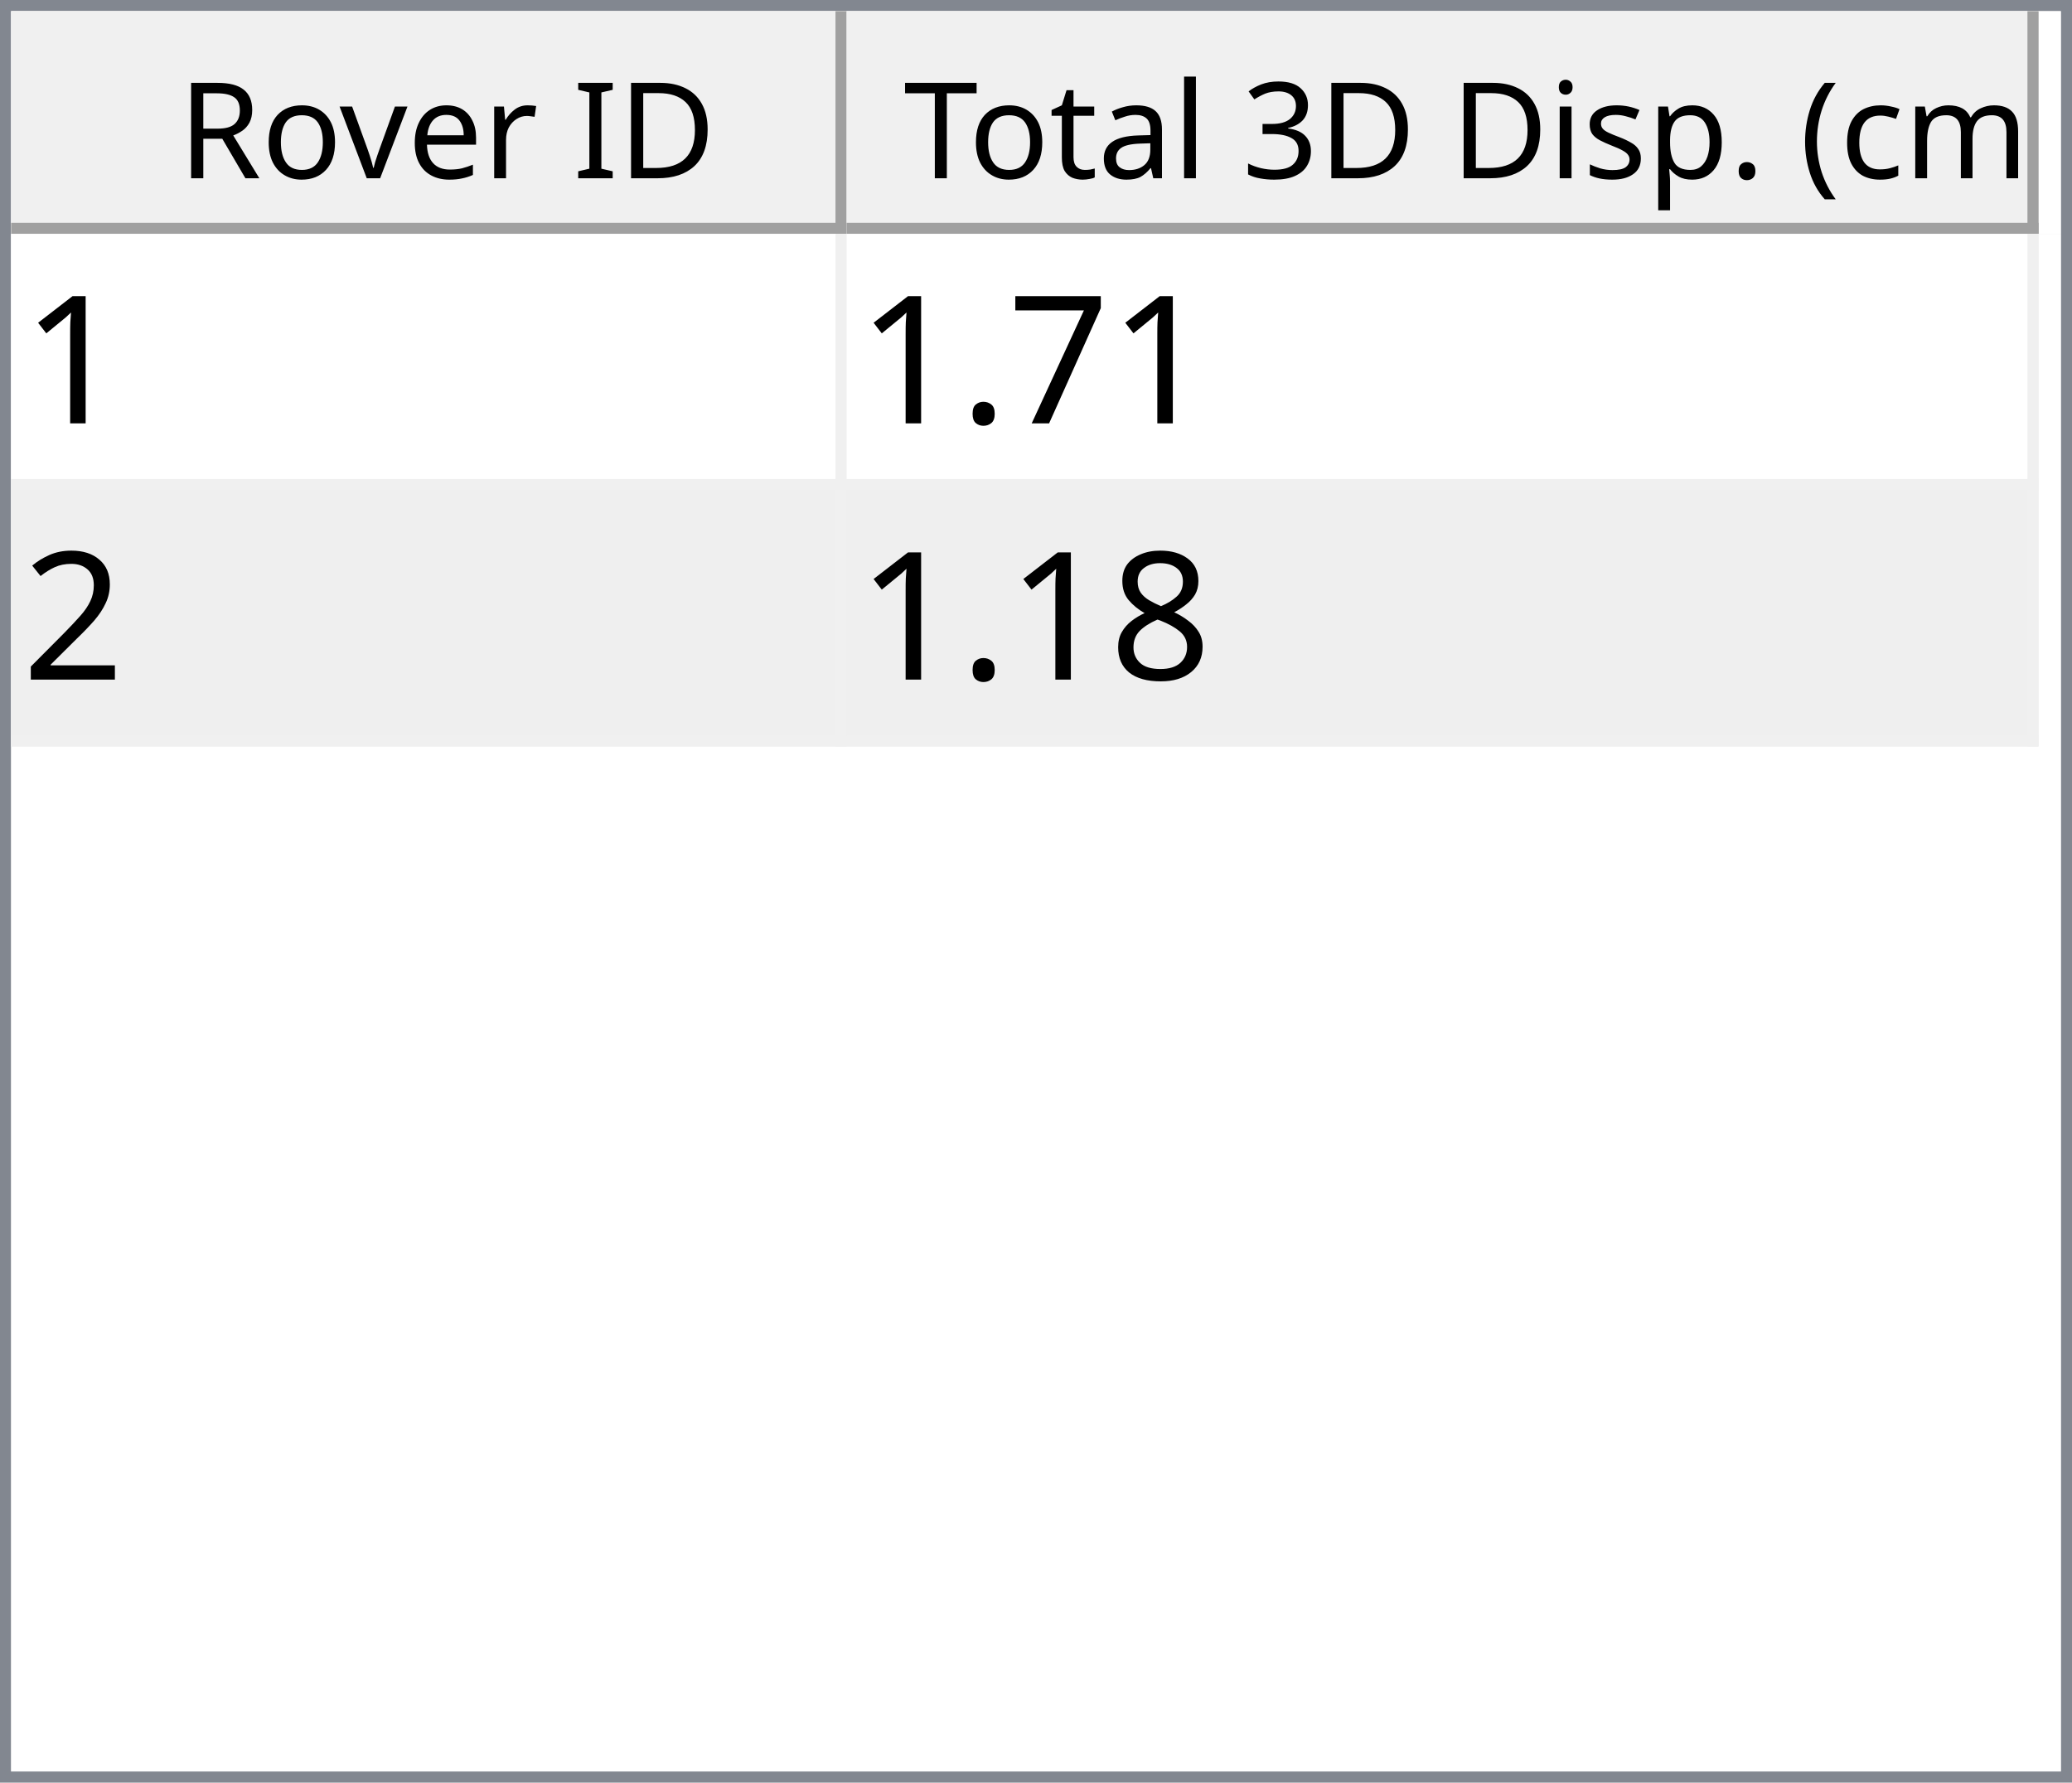
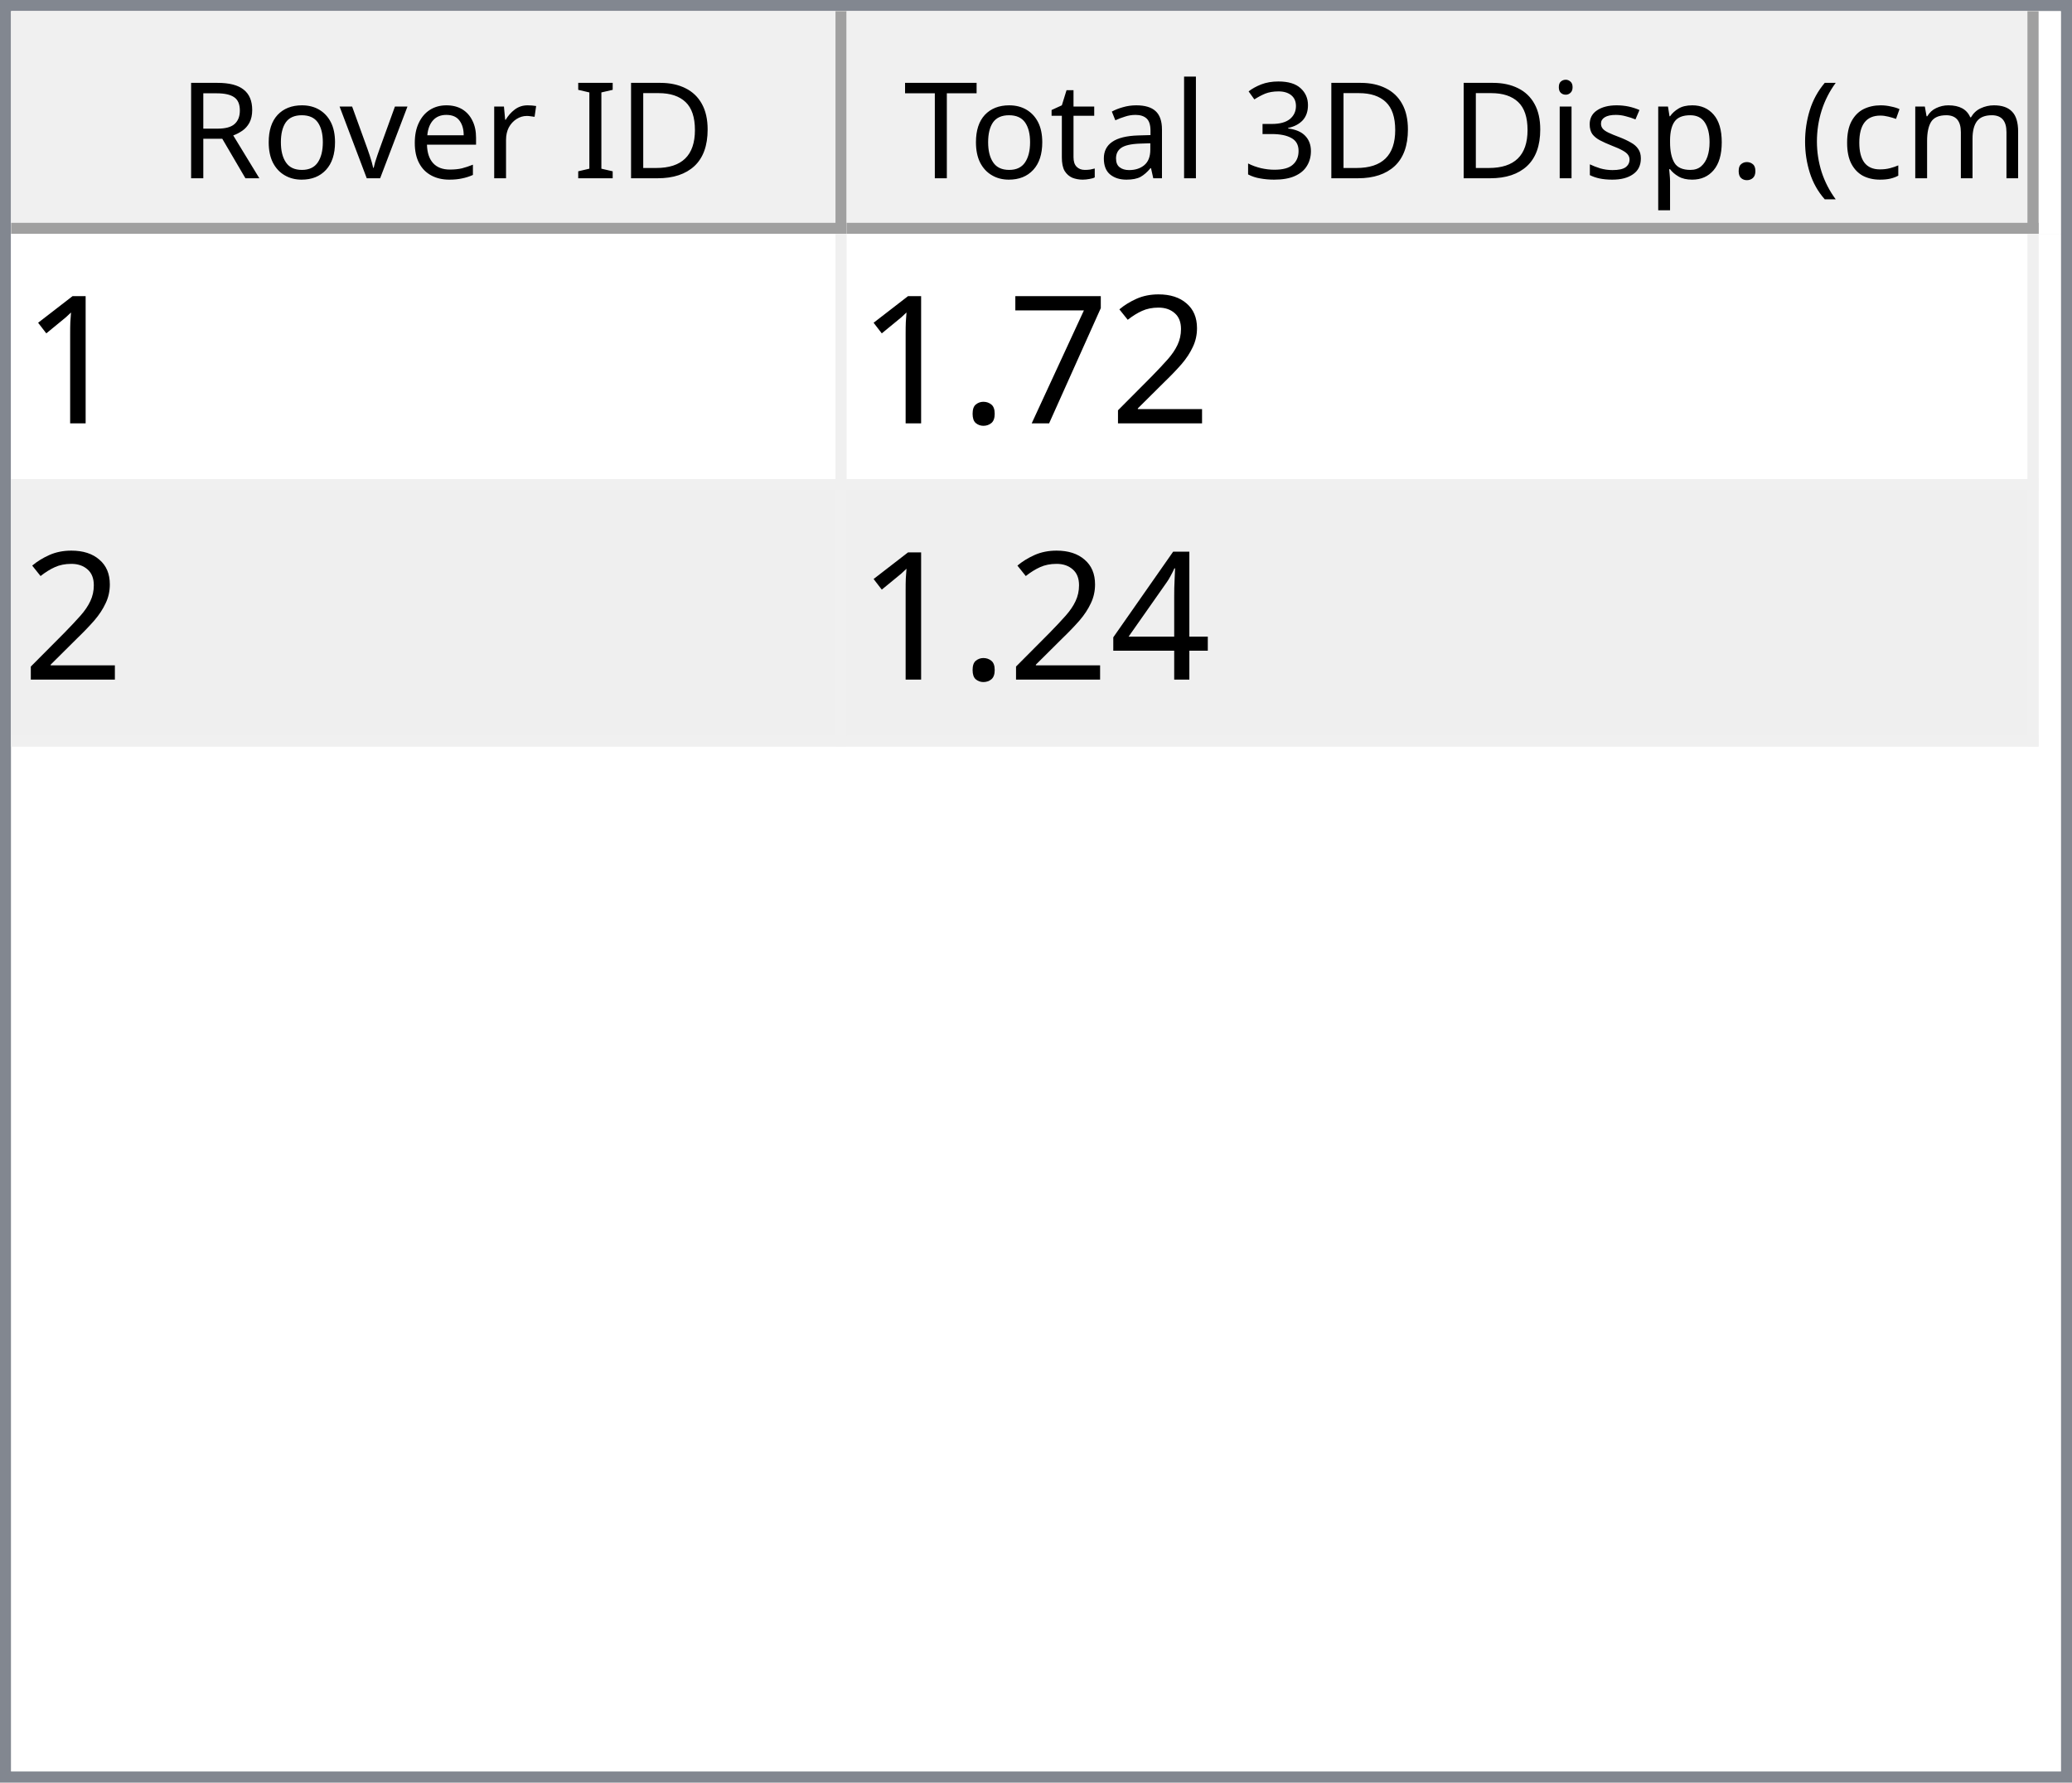
<svg xmlns="http://www.w3.org/2000/svg" style="fill-opacity:1; color-rendering:auto; color-interpolation:auto; text-rendering:auto; stroke:black; stroke-linecap:square; stroke-miterlimit:10; shape-rendering:auto; stroke-opacity:1; fill:black; stroke-dasharray:none; font-weight:normal; stroke-width:1; font-family:'Dialog'; font-style:normal; stroke-linejoin:miter; font-size:12px; stroke-dashoffset:0; image-rendering:auto;" width="186" height="160">
  <defs id="genericDefs" />
  <g>
    <defs id="defs1">
      <clipPath clipPathUnits="userSpaceOnUse" id="clipPath1">
        <path d="M0 0 L186 0 L186 160 L0 160 L0 0 Z" />
      </clipPath>
      <clipPath clipPathUnits="userSpaceOnUse" id="clipPath2">
        <path d="M0 0 L0 160 L186 160 L186 0 Z" />
      </clipPath>
      <clipPath clipPathUnits="userSpaceOnUse" id="clipPath3">
        <path d="M0 0 L0 20 L184 20 L184 0 Z" />
      </clipPath>
      <clipPath clipPathUnits="userSpaceOnUse" id="clipPath4">
        <path d="M0 0 L0 20 L75 20 L75 0 Z" />
      </clipPath>
      <clipPath clipPathUnits="userSpaceOnUse" id="clipPath5">
        <path d="M1 1 L1 19 L74 19 L74 1 Z" />
      </clipPath>
      <clipPath clipPathUnits="userSpaceOnUse" id="clipPath6">
        <path d="M0 0 L0 18 L73 18 L73 0 Z" />
      </clipPath>
      <clipPath clipPathUnits="userSpaceOnUse" id="clipPath7">
        <path d="M-0.5 -0.5 L-0.5 19.5 L74.5 19.5 L74.5 -0.5 Z" />
      </clipPath>
      <clipPath clipPathUnits="userSpaceOnUse" id="clipPath8">
        <path d="M0 0 L0 20 L107 20 L107 0 Z" />
      </clipPath>
      <clipPath clipPathUnits="userSpaceOnUse" id="clipPath9">
        <path d="M1 1 L1 19 L106 19 L106 1 Z" />
      </clipPath>
      <clipPath clipPathUnits="userSpaceOnUse" id="clipPath10">
        <path d="M0 0 L0 18 L105 18 L105 0 Z" />
      </clipPath>
      <clipPath clipPathUnits="userSpaceOnUse" id="clipPath11">
        <path d="M-0.5 -0.5 L-0.5 19.5 L106.5 19.5 L106.5 -0.5 Z" />
      </clipPath>
      <clipPath clipPathUnits="userSpaceOnUse" id="clipPath12">
        <path d="M0 0 L0 138 L184 138 L184 0 Z" />
      </clipPath>
      <clipPath clipPathUnits="userSpaceOnUse" id="clipPath13">
        <path d="M0 0 L0 46 L182 46 L182 0 Z" />
      </clipPath>
      <clipPath clipPathUnits="userSpaceOnUse" id="clipPath14">
        <path d="M-0.5 -0.5 L-0.5 45.5 L181.5 45.5 L181.5 -0.5 Z" />
      </clipPath>
      <clipPath clipPathUnits="userSpaceOnUse" id="clipPath15">
        <path d="M0 0 L0 22 L74 22 L74 0 Z" />
      </clipPath>
      <clipPath clipPathUnits="userSpaceOnUse" id="clipPath16">
        <path d="M0 0 L0 22 L106 22 L106 0 Z" />
      </clipPath>
      <font horiz-adv-x="64.551" id="font1">
        <font-face ascent="107.91" descent="25.098" units-per-em="100" style="font-style:normal; font-family:Segoe UI; font-weight:normal;" />
        <missing-glyph horiz-adv-x="64.551" d="M8.109 0 L8.109 68.266 L56.453 68.266 L56.453 0 L8.109 0 ZM15.328 7.234 L49.219 7.234 L49.219 61.031 L15.328 61.031 L15.328 7.234 Z" />
        <glyph unicode="D" horiz-adv-x="70.117" d="M9.188 0 L9.188 70.016 L28.516 70.016 Q65.531 70.016 65.531 35.891 Q65.531 19.672 55.25 9.836 Q44.969 0 27.734 0 L9.188 0 ZM17.391 62.594 L17.391 7.422 L27.828 7.422 Q41.609 7.422 49.273 14.797 Q56.938 22.172 56.938 35.688 Q56.938 62.594 28.328 62.594 L17.391 62.594 Z" />
        <glyph unicode="I" horiz-adv-x="26.611" d="M17.391 0 L9.188 0 L9.188 70.016 L17.391 70.016 L17.391 0 Z" />
        <glyph unicode=" " horiz-adv-x="27.393" d="" />
        <glyph unicode="r" horiz-adv-x="34.766" d="M34.188 41.891 Q32.078 43.5 28.125 43.5 Q23 43.5 19.555 38.672 Q16.109 33.844 16.109 25.484 L16.109 0 L8.109 0 L8.109 50 L16.109 50 L16.109 39.703 L16.312 39.703 Q18.016 44.969 21.531 47.922 Q25.047 50.875 29.391 50.875 Q32.516 50.875 34.188 50.203 L34.188 41.891 Z" />
        <glyph unicode="e" horiz-adv-x="52.295" d="M48.297 23 L12.984 23 Q13.188 14.656 17.484 10.109 Q21.781 5.562 29.297 5.562 Q37.75 5.562 44.828 11.141 L44.828 3.609 Q38.234 -1.172 27.391 -1.172 Q16.797 -1.172 10.742 5.641 Q4.688 12.453 4.688 24.812 Q4.688 36.469 11.305 43.82 Q17.922 51.172 27.734 51.172 Q37.547 51.172 42.922 44.828 Q48.297 38.484 48.297 27.203 L48.297 23 ZM40.094 29.781 Q40.047 36.719 36.75 40.578 Q33.453 44.438 27.594 44.438 Q21.922 44.438 17.969 40.383 Q14.016 36.328 13.094 29.781 L40.094 29.781 Z" />
        <glyph unicode="v" horiz-adv-x="47.9" d="M47.406 50 L27.484 0 L19.625 0 L0.688 50 L9.469 50 L22.172 13.672 Q23.578 9.672 23.922 6.688 L24.125 6.688 Q24.609 10.453 25.688 13.484 L38.969 50 L47.406 50 Z" />
        <glyph unicode="o" horiz-adv-x="58.594" d="M29 -1.172 Q17.922 -1.172 11.305 5.836 Q4.688 12.844 4.688 24.422 Q4.688 37.016 11.57 44.094 Q18.453 51.172 30.172 51.172 Q41.359 51.172 47.633 44.289 Q53.906 37.406 53.906 25.203 Q53.906 13.234 47.141 6.031 Q40.375 -1.172 29 -1.172 ZM29.594 44.438 Q21.875 44.438 17.383 39.188 Q12.891 33.938 12.891 24.703 Q12.891 15.828 17.43 10.695 Q21.969 5.562 29.594 5.562 Q37.359 5.562 41.531 10.594 Q45.703 15.625 45.703 24.906 Q45.703 34.281 41.531 39.359 Q37.359 44.438 29.594 44.438 Z" />
        <glyph unicode="R" horiz-adv-x="59.814" d="M59.375 0 L49.609 0 L37.891 19.625 Q36.281 22.359 34.766 24.289 Q33.25 26.219 31.664 27.438 Q30.078 28.656 28.25 29.219 Q26.422 29.781 24.125 29.781 L17.391 29.781 L17.391 0 L9.188 0 L9.188 70.016 L30.078 70.016 Q34.672 70.016 38.555 68.867 Q42.438 67.719 45.289 65.375 Q48.141 63.031 49.758 59.547 Q51.375 56.062 51.375 51.375 Q51.375 47.703 50.273 44.656 Q49.172 41.609 47.148 39.211 Q45.125 36.812 42.266 35.133 Q39.406 33.453 35.844 32.516 L35.844 32.328 Q37.594 31.547 38.891 30.547 Q40.188 29.547 41.359 28.18 Q42.531 26.812 43.68 25.078 Q44.828 23.344 46.234 21.047 L59.375 0 ZM17.391 62.594 L17.391 37.203 L28.516 37.203 Q31.594 37.203 34.203 38.133 Q36.812 39.062 38.719 40.797 Q40.625 42.531 41.703 45.047 Q42.781 47.562 42.781 50.688 Q42.781 56.297 39.141 59.445 Q35.5 62.594 28.609 62.594 L17.391 62.594 Z" />
        <glyph unicode=")" horiz-adv-x="30.176" d="M8.297 -15.922 L1.172 -15.922 Q16.406 2.344 16.406 26.812 Q16.406 51.469 1.078 70.016 L8.297 70.016 Q23.531 52.156 23.531 26.703 Q23.531 1.375 8.297 -15.922 Z" />
        <glyph unicode="m" horiz-adv-x="86.133" d="M79.109 0 L71.094 0 L71.094 28.719 Q71.094 37.016 68.531 40.727 Q65.969 44.438 59.906 44.438 Q54.781 44.438 51.195 39.75 Q47.609 35.062 47.609 28.516 L47.609 0 L39.594 0 L39.594 29.688 Q39.594 44.438 28.219 44.438 Q22.953 44.438 19.531 40.016 Q16.109 35.594 16.109 28.516 L16.109 0 L8.109 0 L8.109 50 L16.109 50 L16.109 42.094 L16.312 42.094 Q21.625 51.172 31.844 51.172 Q36.969 51.172 40.773 48.312 Q44.578 45.453 46 40.828 Q51.562 51.172 62.594 51.172 Q79.109 51.172 79.109 30.812 L79.109 0 Z" />
        <glyph unicode="c" horiz-adv-x="46.191" d="M42.188 2.297 Q36.422 -1.172 28.516 -1.172 Q17.828 -1.172 11.258 5.789 Q4.688 12.75 4.688 23.828 Q4.688 36.188 11.766 43.68 Q18.844 51.172 30.672 51.172 Q37.25 51.172 42.281 48.734 L42.281 40.531 Q36.719 44.438 30.375 44.438 Q22.703 44.438 17.797 38.945 Q12.891 33.453 12.891 24.516 Q12.891 15.719 17.508 10.641 Q22.125 5.562 29.891 5.562 Q36.422 5.562 42.188 9.906 L42.188 2.297 Z" />
        <glyph unicode="(" horiz-adv-x="30.176" d="M29.109 -15.922 L21.969 -15.922 Q6.844 1.375 6.844 26.703 Q6.844 52.156 21.969 70.016 L29.203 70.016 Q13.875 51.469 13.875 26.812 Q13.875 2.344 29.109 -15.922 Z" />
        <glyph unicode="." horiz-adv-x="21.68" d="M10.891 -1.078 Q8.641 -1.078 7.055 0.539 Q5.469 2.156 5.469 4.391 Q5.469 6.641 7.055 8.273 Q8.641 9.906 10.891 9.906 Q13.188 9.906 14.797 8.273 Q16.406 6.641 16.406 4.391 Q16.406 2.156 14.797 0.539 Q13.188 -1.078 10.891 -1.078 Z" />
        <glyph unicode="p" horiz-adv-x="58.789" d="M16.312 7.234 L16.109 7.234 L16.109 -23 L8.109 -23 L8.109 50 L16.109 50 L16.109 41.219 L16.312 41.219 Q22.219 51.172 33.594 51.172 Q43.266 51.172 48.688 44.461 Q54.109 37.75 54.109 26.469 Q54.109 13.922 48 6.375 Q41.891 -1.172 31.297 -1.172 Q21.578 -1.172 16.312 7.234 ZM16.109 27.391 L16.109 20.406 Q16.109 14.203 20.141 9.883 Q24.172 5.562 30.375 5.562 Q37.641 5.562 41.773 11.133 Q45.906 16.703 45.906 26.609 Q45.906 34.969 42.047 39.703 Q38.188 44.438 31.594 44.438 Q24.609 44.438 20.359 39.578 Q16.109 34.719 16.109 27.391 Z" />
        <glyph unicode="s" horiz-adv-x="42.432" d="M5.078 1.812 L5.078 10.406 Q11.625 5.562 19.484 5.562 Q30.031 5.562 30.031 12.594 Q30.031 14.594 29.125 15.992 Q28.219 17.391 26.68 18.461 Q25.141 19.531 23.07 20.383 Q21 21.234 18.609 22.172 Q15.281 23.484 12.766 24.828 Q10.25 26.172 8.57 27.859 Q6.891 29.547 6.031 31.695 Q5.172 33.844 5.172 36.719 Q5.172 40.234 6.789 42.945 Q8.406 45.656 11.086 47.484 Q13.766 49.312 17.211 50.242 Q20.656 51.172 24.312 51.172 Q30.812 51.172 35.938 48.922 L35.938 40.828 Q30.422 44.438 23.25 44.438 Q21 44.438 19.195 43.922 Q17.391 43.406 16.094 42.477 Q14.797 41.547 14.086 40.258 Q13.375 38.969 13.375 37.406 Q13.375 35.453 14.086 34.133 Q14.797 32.812 16.164 31.789 Q17.531 30.766 19.484 29.938 Q21.438 29.109 23.922 28.125 Q27.25 26.859 29.883 25.516 Q32.516 24.172 34.375 22.484 Q36.234 20.797 37.234 18.602 Q38.234 16.406 38.234 13.375 Q38.234 9.672 36.602 6.938 Q34.969 4.203 32.234 2.398 Q29.5 0.594 25.93 -0.289 Q22.359 -1.172 18.453 -1.172 Q10.75 -1.172 5.078 1.812 Z" />
        <glyph unicode="i" horiz-adv-x="24.219" d="M12.203 62.703 Q10.062 62.703 8.547 64.164 Q7.031 65.625 7.031 67.875 Q7.031 70.125 8.547 71.609 Q10.062 73.094 12.203 73.094 Q14.406 73.094 15.945 71.609 Q17.484 70.125 17.484 67.875 Q17.484 65.719 15.945 64.211 Q14.406 62.703 12.203 62.703 ZM16.109 0 L8.109 0 L8.109 50 L16.109 50 L16.109 0 Z" />
        <glyph unicode="3" horiz-adv-x="53.906" d="M46.531 19.828 Q46.531 15.094 44.75 11.211 Q42.969 7.328 39.719 4.57 Q36.469 1.812 31.93 0.297 Q27.391 -1.219 21.922 -1.219 Q11.922 -1.219 6 2.594 L6 11.188 Q13.094 5.609 22.219 5.609 Q25.875 5.609 28.828 6.539 Q31.781 7.469 33.906 9.227 Q36.031 10.984 37.18 13.477 Q38.328 15.969 38.328 19.094 Q38.328 32.812 18.797 32.812 L12.984 32.812 L12.984 39.594 L18.5 39.594 Q35.797 39.594 35.797 52.484 Q35.797 64.406 22.609 64.406 Q15.188 64.406 8.688 59.422 L8.688 67.188 Q15.375 71.188 24.609 71.188 Q29 71.188 32.57 69.969 Q36.141 68.75 38.68 66.555 Q41.219 64.359 42.609 61.281 Q44 58.203 44 54.5 Q44 40.672 30.031 36.719 L30.031 36.531 Q33.594 36.141 36.625 34.797 Q39.656 33.453 41.852 31.305 Q44.047 29.156 45.289 26.25 Q46.531 23.344 46.531 19.828 Z" />
        <glyph unicode="l" horiz-adv-x="24.219" d="M16.109 0 L8.109 0 L8.109 74.031 L16.109 74.031 L16.109 0 Z" />
        <glyph unicode="a" horiz-adv-x="50.879" d="M43.891 0 L35.891 0 L35.891 7.812 L35.688 7.812 Q30.469 -1.172 20.312 -1.172 Q12.844 -1.172 8.617 2.781 Q4.391 6.734 4.391 13.281 Q4.391 27.297 20.906 29.594 L35.891 31.688 Q35.891 44.438 25.594 44.438 Q16.547 44.438 9.281 38.281 L9.281 46.484 Q16.656 51.172 26.266 51.172 Q43.891 51.172 43.891 32.516 L43.891 0 ZM35.891 25.297 L23.828 23.641 Q18.266 22.859 15.43 20.875 Q12.594 18.891 12.594 13.875 Q12.594 10.203 15.211 7.883 Q17.828 5.562 22.172 5.562 Q28.125 5.562 32.008 9.742 Q35.891 13.922 35.891 20.312 L35.891 25.297 Z" />
        <glyph unicode="t" horiz-adv-x="33.887" d="M31.297 0.484 Q28.469 -1.078 23.828 -1.078 Q10.688 -1.078 10.688 13.578 L10.688 43.172 L2.094 43.172 L2.094 50 L10.688 50 L10.688 62.203 L18.703 64.797 L18.703 50 L31.297 50 L31.297 43.172 L18.703 43.172 L18.703 14.984 Q18.703 9.969 20.414 7.82 Q22.125 5.672 26.078 5.672 Q29.109 5.672 31.297 7.328 L31.297 0.484 Z" />
        <glyph unicode="T" horiz-adv-x="52.393" d="M50.594 62.594 L30.375 62.594 L30.375 0 L22.172 0 L22.172 62.594 L2 62.594 L2 70.016 L50.594 70.016 L50.594 62.594 Z" />
      </font>
      <font horiz-adv-x="75.0" id="font2">
        <font-face ascent="100.537" descent="21.973" units-per-em="100" style="font-style:normal; font-family:sans-serif; font-weight:normal;" />
        <missing-glyph horiz-adv-x="75.0" d="M12.5 0 L12.5 62.5 L62.5 62.5 L62.5 0 L12.5 0 ZM14.062 1.562 L60.938 1.562 L60.938 60.938 L14.062 60.938 L14.062 1.562 Z" />
        <glyph unicode="1" horiz-adv-x="55.615" d="M37.25 0 L28.469 0 L28.469 56 Q25.297 52.984 20.141 49.953 Q14.984 46.922 10.891 45.406 L10.891 53.906 Q18.266 57.375 23.781 62.305 Q29.297 67.234 31.594 71.875 L37.25 71.875 L37.25 0 Z" />
+         <glyph unicode="2" horiz-adv-x="55.615" d="M50.344 8.453 L50.344 0 L3.031 0 Q2.938 3.172 4.047 6.109 Q5.859 10.938 9.836 15.625 Q13.812 20.312 21.344 26.469 Q33.016 36.031 37.117 41.625 Q41.219 47.219 41.219 52.203 Q41.219 57.422 37.477 61.008 Q33.734 64.594 27.734 64.594 Q21.391 64.594 17.578 60.789 Q13.766 56.984 13.719 50.25 L4.688 51.172 Q5.609 61.281 11.664 66.578 Q17.719 71.875 27.938 71.875 Q38.234 71.875 44.242 66.164 Q50.25 60.453 50.25 52 Q50.25 47.703 48.492 43.555 Q46.734 39.406 42.656 34.812 Q38.578 30.219 29.109 22.219 Q21.188 15.578 18.945 13.211 Q16.703 10.844 15.234 8.453 L50.344 8.453 Z" />
        <glyph unicode="7" horiz-adv-x="55.615" d="M4.734 62.203 L4.734 70.656 L51.078 70.656 L51.078 63.812 Q44.234 56.547 37.523 44.484 Q30.812 32.422 27.156 19.672 Q24.516 10.688 23.781 0 L14.75 0 Q14.891 8.453 18.062 20.414 Q21.234 32.375 27.172 43.484 Q33.109 54.594 39.797 62.203 L4.734 62.203 Z" />
        <glyph unicode="." horiz-adv-x="27.783" d="M9.078 0 L9.078 10.016 L19.094 10.016 L19.094 0 L9.078 0 Z" />
-         <glyph unicode="2" horiz-adv-x="55.615" d="M50.344 8.453 L50.344 0 L3.031 0 Q2.938 3.172 4.047 6.109 Q5.859 10.938 9.836 15.625 Q13.812 20.312 21.344 26.469 Q33.016 36.031 37.117 41.625 Q41.219 47.219 41.219 52.203 Q41.219 57.422 37.477 61.008 Q33.734 64.594 27.734 64.594 Q21.391 64.594 17.578 60.789 Q13.766 56.984 13.719 50.25 L4.688 51.172 Q5.609 61.281 11.664 66.578 Q17.719 71.875 27.938 71.875 Q38.234 71.875 44.242 66.164 Q50.25 60.453 50.25 52 Q50.25 47.703 48.492 43.555 Q46.734 39.406 42.656 34.812 Q38.578 30.219 29.109 22.219 Q21.188 15.578 18.945 13.211 Q16.703 10.844 15.234 8.453 L50.344 8.453 Z" />
-         <glyph unicode="8" horiz-adv-x="55.615" d="M17.672 38.812 Q12.203 40.828 9.57 44.539 Q6.938 48.25 6.938 53.422 Q6.938 61.234 12.555 66.555 Q18.172 71.875 27.484 71.875 Q36.859 71.875 42.578 66.43 Q48.297 60.984 48.297 53.172 Q48.297 48.188 45.68 44.508 Q43.062 40.828 37.75 38.812 Q44.344 36.672 47.781 31.883 Q51.219 27.094 51.219 20.453 Q51.219 11.281 44.727 5.031 Q38.234 -1.219 27.641 -1.219 Q17.047 -1.219 10.547 5.055 Q4.047 11.328 4.047 20.703 Q4.047 27.688 7.594 32.398 Q11.141 37.109 17.672 38.812 ZM15.922 53.719 Q15.922 48.641 19.195 45.414 Q22.469 42.188 27.688 42.188 Q32.766 42.188 36.016 45.383 Q39.266 48.578 39.266 53.219 Q39.266 58.062 35.914 61.359 Q32.562 64.656 27.594 64.656 Q22.562 64.656 19.242 61.43 Q15.922 58.203 15.922 53.719 ZM13.094 20.656 Q13.094 16.891 14.875 13.375 Q16.656 9.859 20.172 7.93 Q23.688 6 27.734 6 Q34.031 6 38.133 10.055 Q42.234 14.109 42.234 20.359 Q42.234 26.703 38.016 30.859 Q33.797 35.016 27.438 35.016 Q21.234 35.016 17.164 30.914 Q13.094 26.812 13.094 20.656 Z" />
+         <glyph unicode="4" horiz-adv-x="55.615" d="M32.328 0 L32.328 17.141 L1.266 17.141 L1.266 25.203 L33.938 71.578 L41.109 71.578 L41.109 25.203 L50.781 25.203 L50.781 17.141 L41.109 17.141 L41.109 0 L32.328 0 ZM32.328 25.203 L32.328 57.469 L9.906 25.203 L32.328 25.203 Z" />
      </font>
    </defs>
    <g style="fill:white; stroke:white;">
      <rect x="0" y="0" width="186" style="clip-path:url(#clipPath1); stroke:none;" height="160" />
    </g>
    <g style="fill:white; text-rendering:optimizeSpeed; color-rendering:optimizeSpeed; image-rendering:optimizeSpeed; shape-rendering:crispEdges; stroke:white; color-interpolation:sRGB;">
      <rect x="0" width="186" height="160" y="0" style="stroke:none;" />
      <path style="stroke:none;" d="M0 160 L186 160 L186 0 L0 0 Z" />
    </g>
    <g style="fill:rgb(240,240,240); font-family:'Segoe UI'; stroke:rgb(240,240,240);">
      <rect x="0" y="0" width="186" style="clip-path:url(#clipPath2); stroke:none;" height="160" />
    </g>
    <g style="fill:rgb(130,135,144); font-family:'Segoe UI'; stroke:rgb(130,135,144);">
      <path d="M0 0 L186 0 L186 160 L0 160 L0 0 ZM1 1 L185 1 L185 159 L1 159 L1 1 Z" style="fill-rule:evenodd; clip-path:url(#clipPath2); stroke:none;" />
    </g>
    <g style="fill:white; font-family:'Segoe UI'; stroke:white;" transform="translate(1,1)">
      <rect x="0" y="0" width="184" style="clip-path:url(#clipPath3); stroke:none;" height="20" />
    </g>
    <g style="fill:rgb(240,240,240); font-family:'Segoe UI'; stroke:rgb(240,240,240);" transform="translate(1,1)">
      <rect x="0" y="0" width="75" style="clip-path:url(#clipPath4); stroke:none;" height="20" />
    </g>
    <g style="font-family:'Segoe UI';" transform="translate(2,2)">
      <text x="14" xml:space="preserve" y="14" style="clip-path:url(#clipPath6); stroke:none;">Rover ID</text>
    </g>
    <g style="fill:rgb(160,160,160); font-family:'Segoe UI'; stroke:rgb(160,160,160); stroke-linejoin:bevel;" transform="translate(1.5,1.5)">
      <line x1="74" x2="74" y1="0" style="fill:none; clip-path:url(#clipPath7);" y2="19" />
    </g>
    <g style="fill:rgb(160,160,160); font-family:'Segoe UI'; stroke:rgb(160,160,160); stroke-linejoin:bevel;" transform="matrix(1,0,0,1,1,1) translate(0.5,0.5)">
      <line x1="0" x2="74" y1="19" style="fill:none; clip-path:url(#clipPath7);" y2="19" />
    </g>
    <g style="fill:rgb(240,240,240); font-family:'Segoe UI'; stroke:rgb(240,240,240);" transform="translate(76,1)">
      <rect x="0" y="0" width="107" style="clip-path:url(#clipPath8); stroke:none;" height="20" />
    </g>
    <g style="font-family:'Segoe UI';" transform="translate(77,2)">
      <text x="1" xml:space="preserve" y="14" style="clip-path:url(#clipPath10); stroke:none;"> Total 3D Disp. (cm)</text>
    </g>
    <g style="fill:rgb(160,160,160); font-family:'Segoe UI'; stroke:rgb(160,160,160); stroke-linejoin:bevel;" transform="translate(76.5,1.5)">
      <line x1="106" x2="106" y1="0" style="fill:none; clip-path:url(#clipPath11);" y2="19" />
    </g>
    <g style="fill:rgb(160,160,160); font-family:'Segoe UI'; stroke:rgb(160,160,160); stroke-linejoin:bevel;" transform="matrix(1,0,0,1,76,1) translate(0.5,0.5)">
      <line x1="0" x2="106" y1="19" style="fill:none; clip-path:url(#clipPath11);" y2="19" />
    </g>
    <g style="fill:white; font-family:'Segoe UI'; stroke:white;" transform="translate(1,21)">
      <rect x="0" y="0" width="184" style="clip-path:url(#clipPath12); stroke:none;" height="138" />
    </g>
    <g style="fill:rgb(240,240,240); font-size:16px; font-family:sans-serif; stroke:rgb(240,240,240);" transform="translate(1,21)">
      <rect x="0" y="0" width="182" style="clip-path:url(#clipPath13); stroke:none;" height="46" />
      <line transform="translate(0.5,0.5)" x1="0" x2="181" y1="22" style="clip-path:url(#clipPath14); fill:none; stroke-linejoin:bevel;" y2="22" />
    </g>
    <g transform="matrix(1,0,0,1,1,21) translate(0.5,0.5)" style="fill:rgb(240,240,240); font-size:16px; font-family:sans-serif; stroke:rgb(240,240,240); stroke-linejoin:bevel;">
      <line x1="0" x2="181" y1="45" style="fill:none; clip-path:url(#clipPath14);" y2="45" />
    </g>
    <g transform="matrix(1,0,0,1,1,21) translate(0.5,0.5)" style="fill:rgb(240,240,240); font-size:16px; font-family:sans-serif; stroke:rgb(240,240,240); stroke-linejoin:bevel;">
      <line x1="74" x2="74" y1="0" style="fill:none; clip-path:url(#clipPath14);" y2="45" />
    </g>
    <g transform="matrix(1,0,0,1,1,21) translate(0.5,0.5)" style="fill:rgb(240,240,240); font-size:16px; font-family:sans-serif; stroke:rgb(240,240,240); stroke-linejoin:bevel;">
      <line x1="181" x2="181" y1="0" style="fill:none; clip-path:url(#clipPath14);" y2="45" />
    </g>
    <g style="fill:white; font-size:16px; font-family:sans-serif; stroke:white;" transform="matrix(1,0,0,1,1,21)">
      <rect x="0" y="0" width="74" style="clip-path:url(#clipPath15); stroke:none;" height="22" />
      <text x="1" y="17" style="fill:black; clip-path:url(#clipPath15); stroke:none;" xml:space="preserve">1</text>
    </g>
    <g style="fill:white; font-size:16px; font-family:sans-serif; stroke:white;" transform="matrix(1,0,0,1,1,21) translate(75,0)">
      <rect x="0" y="0" width="106" style="clip-path:url(#clipPath16); stroke:none;" height="22" />
-       <text x="1" y="17" style="fill:black; clip-path:url(#clipPath16); stroke:none;" xml:space="preserve">1.71</text>
+       <text x="1" y="17" style="fill:black; clip-path:url(#clipPath16); stroke:none;" xml:space="preserve">1.72</text>
    </g>
    <g style="fill:rgb(239,239,239); font-size:16px; font-family:sans-serif; stroke:rgb(239,239,239);" transform="matrix(1,0,0,1,1,21) translate(0,23)">
      <rect x="0" y="0" width="74" style="clip-path:url(#clipPath15); stroke:none;" height="22" />
      <text x="1" y="17" style="fill:black; clip-path:url(#clipPath15); stroke:none;" xml:space="preserve">2</text>
    </g>
    <g style="fill:rgb(239,239,239); font-size:16px; font-family:sans-serif; stroke:rgb(239,239,239);" transform="matrix(1,0,0,1,1,21) translate(75,23)">
      <rect x="0" y="0" width="106" style="clip-path:url(#clipPath16); stroke:none;" height="22" />
-       <text x="1" y="17" style="fill:black; clip-path:url(#clipPath16); stroke:none;" xml:space="preserve">1.18</text>
+       <text x="1" y="17" style="fill:black; clip-path:url(#clipPath16); stroke:none;" xml:space="preserve">1.24</text>
    </g>
  </g>
</svg>
